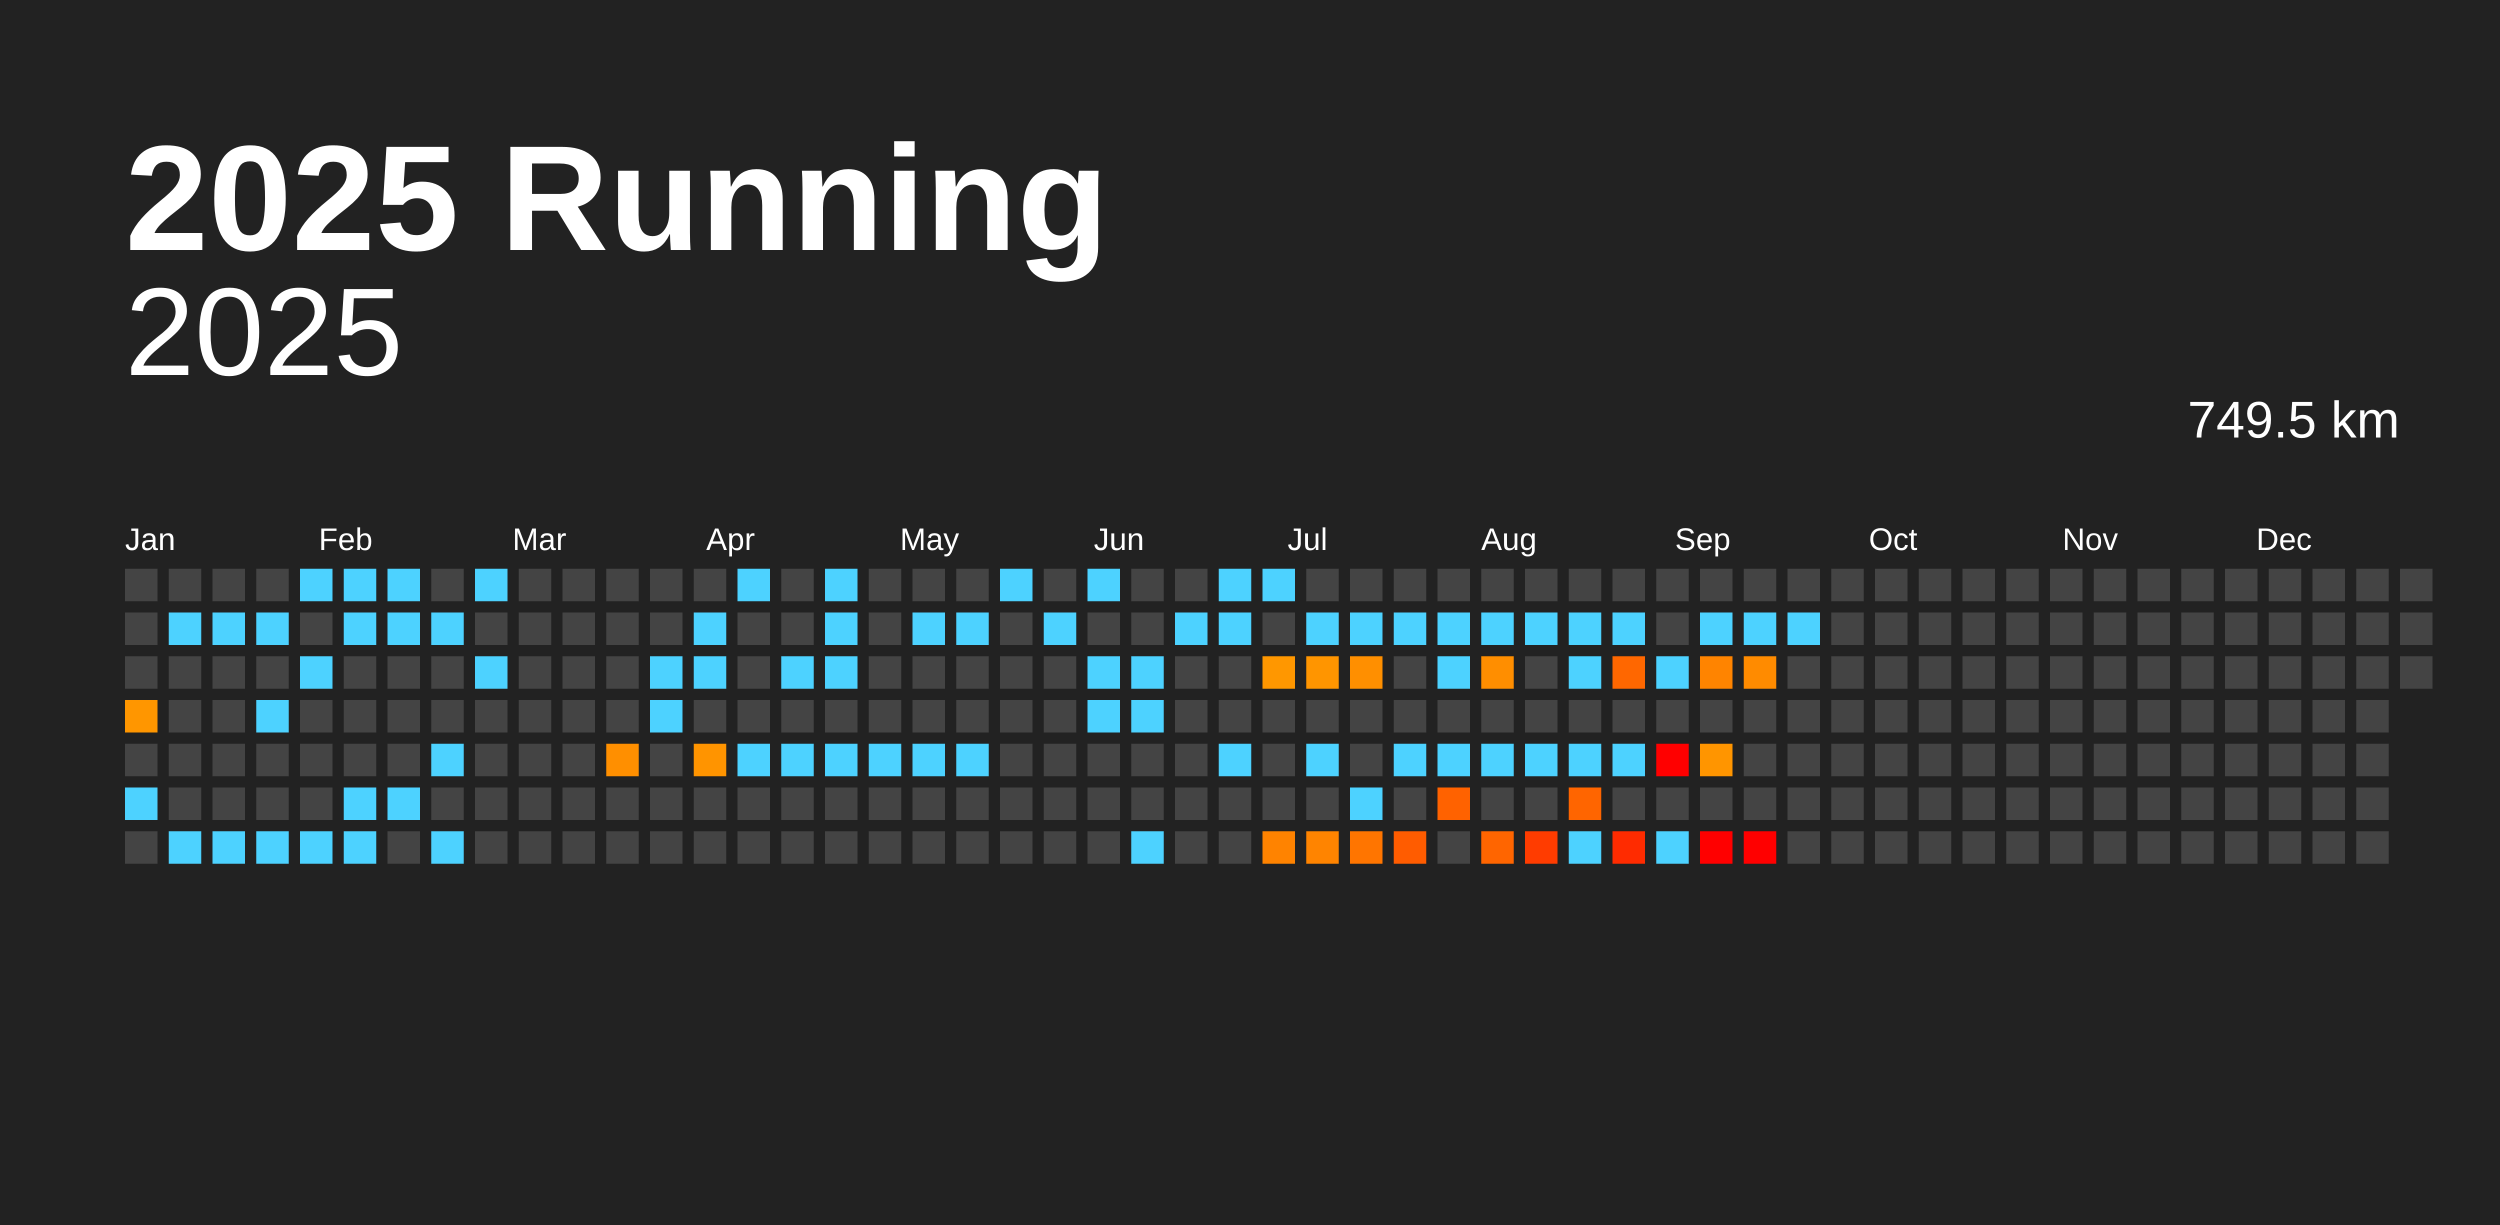
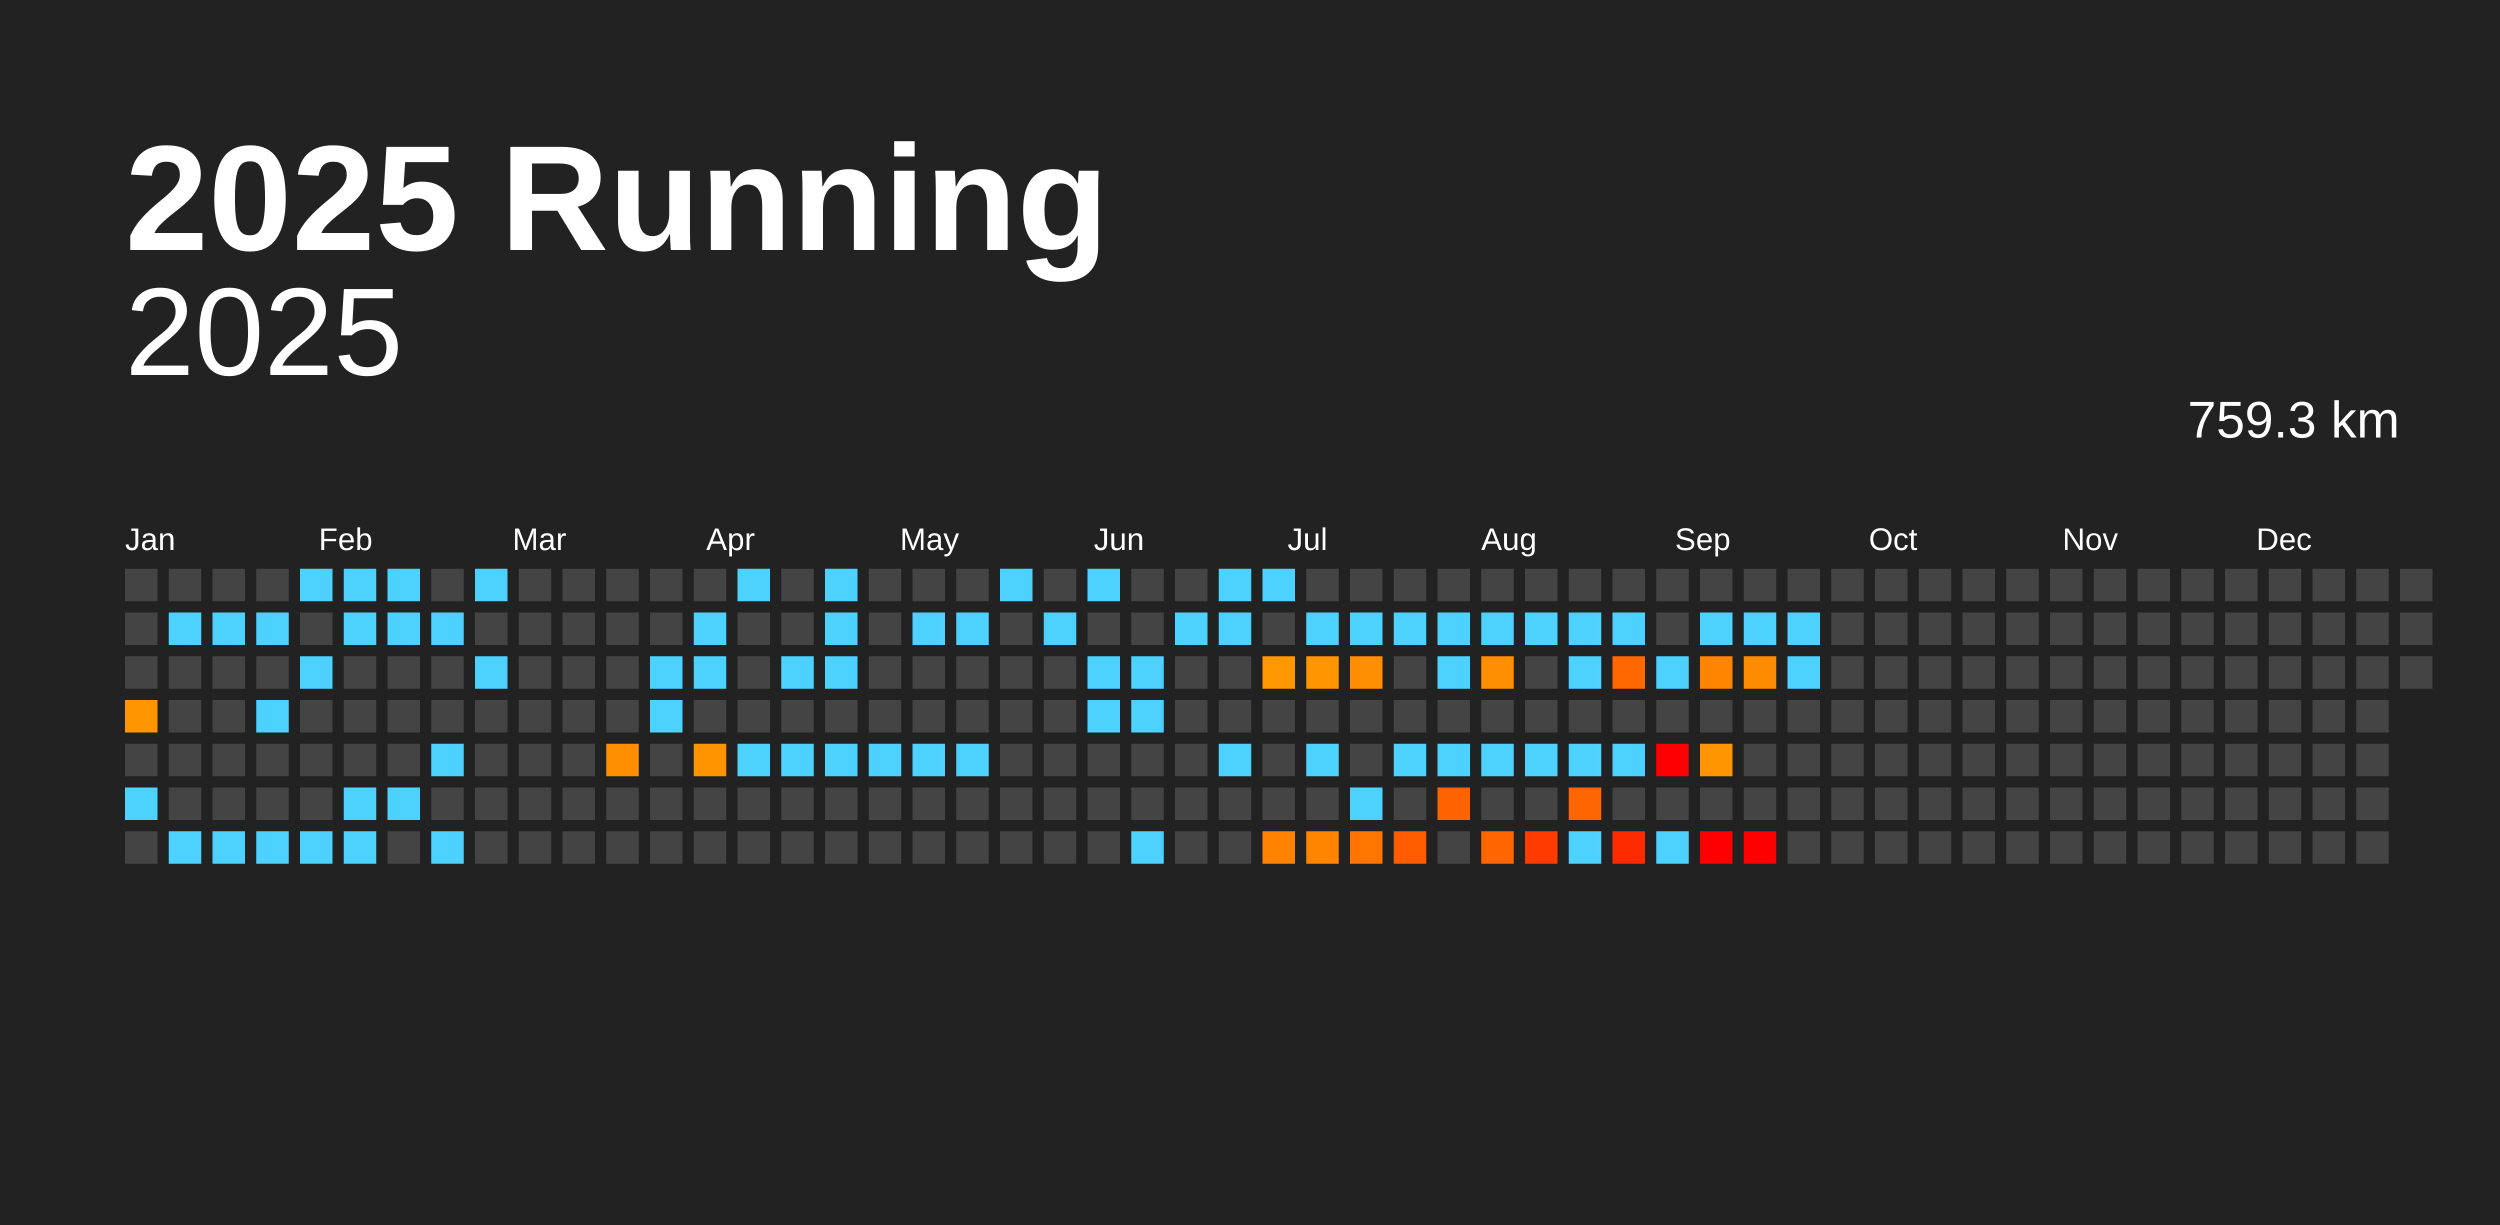
<svg xmlns="http://www.w3.org/2000/svg" baseProfile="full" height="98mm" version="1.1" viewBox="0,0,200,98" width="200mm">
  <defs />
  <rect fill="#222222" height="98" width="200" x="0" y="0" />
  <text fill="#FFFFFF" style="font-size:12px; font-family:Arial; font-weight:bold;" x="10" y="20">2025 Running</text>
  <text alignment-baseline="hanging" fill="#FFFFFF" style="font-size:10.0px; font-family:Arial;" x="10" y="30">2025</text>
-   <text alignment-baseline="hanging" fill="#FFFFFF" style="font-size:4.125px; font-family:Arial;" x="175" y="35">749.5 km</text>
+   <text alignment-baseline="hanging" fill="#FFFFFF" style="font-size:4.125px; font-family:Arial;" x="175" y="35">759.3 km</text>
  <text fill="#FFFFFF" style="font-size:2.5px; font-family:Arial" x="10.0" y="44">Jan</text>
  <text fill="#FFFFFF" style="font-size:2.5px; font-family:Arial" x="25.5" y="44">Feb</text>
  <text fill="#FFFFFF" style="font-size:2.5px; font-family:Arial" x="41.0" y="44">Mar</text>
  <text fill="#FFFFFF" style="font-size:2.5px; font-family:Arial" x="56.5" y="44">Apr</text>
  <text fill="#FFFFFF" style="font-size:2.5px; font-family:Arial" x="72.0" y="44">May</text>
  <text fill="#FFFFFF" style="font-size:2.5px; font-family:Arial" x="87.5" y="44">Jun</text>
  <text fill="#FFFFFF" style="font-size:2.5px; font-family:Arial" x="103.0" y="44">Jul</text>
  <text fill="#FFFFFF" style="font-size:2.5px; font-family:Arial" x="118.5" y="44">Aug</text>
  <text fill="#FFFFFF" style="font-size:2.5px; font-family:Arial" x="134.0" y="44">Sep</text>
  <text fill="#FFFFFF" style="font-size:2.5px; font-family:Arial" x="149.5" y="44">Oct</text>
  <text fill="#FFFFFF" style="font-size:2.5px; font-family:Arial" x="165.0" y="44">Nov</text>
  <text fill="#FFFFFF" style="font-size:2.5px; font-family:Arial" x="180.5" y="44">Dec</text>
  <rect fill="#444444" height="2.6" width="2.6" x="10.0" y="45.5" />
  <rect fill="#444444" height="2.6" width="2.6" x="10.0" y="49.0" />
  <rect fill="#444444" height="2.6" width="2.6" x="10.0" y="52.5" />
  <rect fill="#ff9600" height="2.6" width="2.6" x="10.0" y="56.0" />
  <rect fill="#444444" height="2.6" width="2.6" x="10.0" y="59.5" />
  <rect fill="#4dd2ff" height="2.6" width="2.6" x="10.0" y="63.0" />
  <rect fill="#444444" height="2.6" width="2.6" x="10.0" y="66.5" />
  <rect fill="#444444" height="2.6" width="2.6" x="13.5" y="45.5" />
  <rect fill="#4dd2ff" height="2.6" width="2.6" x="13.5" y="49.0" />
  <rect fill="#444444" height="2.6" width="2.6" x="13.5" y="52.5" />
  <rect fill="#444444" height="2.6" width="2.6" x="13.5" y="56.0" />
  <rect fill="#444444" height="2.6" width="2.6" x="13.5" y="59.5" />
  <rect fill="#444444" height="2.6" width="2.6" x="13.5" y="63.0" />
  <rect fill="#4dd2ff" height="2.6" width="2.6" x="13.5" y="66.5" />
  <rect fill="#444444" height="2.6" width="2.6" x="17.0" y="45.5" />
  <rect fill="#4dd2ff" height="2.6" width="2.6" x="17.0" y="49.0" />
  <rect fill="#444444" height="2.6" width="2.6" x="17.0" y="52.5" />
  <rect fill="#444444" height="2.6" width="2.6" x="17.0" y="56.0" />
  <rect fill="#444444" height="2.6" width="2.6" x="17.0" y="59.5" />
  <rect fill="#444444" height="2.6" width="2.6" x="17.0" y="63.0" />
  <rect fill="#4dd2ff" height="2.6" width="2.6" x="17.0" y="66.5" />
  <rect fill="#444444" height="2.6" width="2.6" x="20.5" y="45.5" />
  <rect fill="#4dd2ff" height="2.6" width="2.6" x="20.5" y="49.0" />
  <rect fill="#444444" height="2.6" width="2.6" x="20.5" y="52.5" />
  <rect fill="#4dd2ff" height="2.6" width="2.6" x="20.5" y="56.0" />
  <rect fill="#444444" height="2.6" width="2.6" x="20.5" y="59.5" />
  <rect fill="#444444" height="2.6" width="2.6" x="20.5" y="63.0" />
  <rect fill="#4dd2ff" height="2.6" width="2.6" x="20.5" y="66.5" />
  <rect fill="#4dd2ff" height="2.6" width="2.6" x="24.0" y="45.5" />
  <rect fill="#444444" height="2.6" width="2.6" x="24.0" y="49.0" />
  <rect fill="#4dd2ff" height="2.6" width="2.6" x="24.0" y="52.5" />
  <rect fill="#444444" height="2.6" width="2.6" x="24.0" y="56.0" />
  <rect fill="#444444" height="2.6" width="2.6" x="24.0" y="59.5" />
  <rect fill="#444444" height="2.6" width="2.6" x="24.0" y="63.0" />
  <rect fill="#4dd2ff" height="2.6" width="2.6" x="24.0" y="66.5" />
  <rect fill="#4dd2ff" height="2.6" width="2.6" x="27.5" y="45.5" />
  <rect fill="#4dd2ff" height="2.6" width="2.6" x="27.5" y="49.0" />
  <rect fill="#444444" height="2.6" width="2.6" x="27.5" y="52.5" />
  <rect fill="#444444" height="2.6" width="2.6" x="27.5" y="56.0" />
  <rect fill="#444444" height="2.6" width="2.6" x="27.5" y="59.5" />
  <rect fill="#4dd2ff" height="2.6" width="2.6" x="27.5" y="63.0" />
  <rect fill="#4dd2ff" height="2.6" width="2.6" x="27.5" y="66.5" />
  <rect fill="#4dd2ff" height="2.6" width="2.6" x="31.0" y="45.5" />
  <rect fill="#4dd2ff" height="2.6" width="2.6" x="31.0" y="49.0" />
  <rect fill="#444444" height="2.6" width="2.6" x="31.0" y="52.5" />
  <rect fill="#444444" height="2.6" width="2.6" x="31.0" y="56.0" />
  <rect fill="#444444" height="2.6" width="2.6" x="31.0" y="59.5" />
  <rect fill="#4dd2ff" height="2.6" width="2.6" x="31.0" y="63.0" />
  <rect fill="#444444" height="2.6" width="2.6" x="31.0" y="66.5" />
  <rect fill="#444444" height="2.6" width="2.6" x="34.5" y="45.5" />
  <rect fill="#4dd2ff" height="2.6" width="2.6" x="34.5" y="49.0" />
  <rect fill="#444444" height="2.6" width="2.6" x="34.5" y="52.5" />
  <rect fill="#444444" height="2.6" width="2.6" x="34.5" y="56.0" />
  <rect fill="#4dd2ff" height="2.6" width="2.6" x="34.5" y="59.5" />
  <rect fill="#444444" height="2.6" width="2.6" x="34.5" y="63.0" />
  <rect fill="#4dd2ff" height="2.6" width="2.6" x="34.5" y="66.5" />
  <rect fill="#4dd2ff" height="2.6" width="2.6" x="38.0" y="45.5" />
  <rect fill="#444444" height="2.6" width="2.6" x="38.0" y="49.0" />
  <rect fill="#4dd2ff" height="2.6" width="2.6" x="38.0" y="52.5" />
  <rect fill="#444444" height="2.6" width="2.6" x="38.0" y="56.0" />
  <rect fill="#444444" height="2.6" width="2.6" x="38.0" y="59.5" />
  <rect fill="#444444" height="2.6" width="2.6" x="38.0" y="63.0" />
  <rect fill="#444444" height="2.6" width="2.6" x="38.0" y="66.5" />
  <rect fill="#444444" height="2.6" width="2.6" x="41.5" y="45.5" />
  <rect fill="#444444" height="2.6" width="2.6" x="41.5" y="49.0" />
  <rect fill="#444444" height="2.6" width="2.6" x="41.5" y="52.5" />
  <rect fill="#444444" height="2.6" width="2.6" x="41.5" y="56.0" />
  <rect fill="#444444" height="2.6" width="2.6" x="41.5" y="59.5" />
  <rect fill="#444444" height="2.6" width="2.6" x="41.5" y="63.0" />
  <rect fill="#444444" height="2.6" width="2.6" x="41.5" y="66.5" />
  <rect fill="#444444" height="2.6" width="2.6" x="45.0" y="45.5" />
  <rect fill="#444444" height="2.6" width="2.6" x="45.0" y="49.0" />
  <rect fill="#444444" height="2.6" width="2.6" x="45.0" y="52.5" />
  <rect fill="#444444" height="2.6" width="2.6" x="45.0" y="56.0" />
  <rect fill="#444444" height="2.6" width="2.6" x="45.0" y="59.5" />
  <rect fill="#444444" height="2.6" width="2.6" x="45.0" y="63.0" />
  <rect fill="#444444" height="2.6" width="2.6" x="45.0" y="66.5" />
  <rect fill="#444444" height="2.6" width="2.6" x="48.5" y="45.5" />
  <rect fill="#444444" height="2.6" width="2.6" x="48.5" y="49.0" />
  <rect fill="#444444" height="2.6" width="2.6" x="48.5" y="52.5" />
  <rect fill="#444444" height="2.6" width="2.6" x="48.5" y="56.0" />
  <rect fill="#ff8f00" height="2.6" width="2.6" x="48.5" y="59.5" />
  <rect fill="#444444" height="2.6" width="2.6" x="48.5" y="63.0" />
  <rect fill="#444444" height="2.6" width="2.6" x="48.5" y="66.5" />
  <rect fill="#444444" height="2.6" width="2.6" x="52.0" y="45.5" />
  <rect fill="#444444" height="2.6" width="2.6" x="52.0" y="49.0" />
  <rect fill="#4dd2ff" height="2.6" width="2.6" x="52.0" y="52.5" />
  <rect fill="#4dd2ff" height="2.6" width="2.6" x="52.0" y="56.0" />
  <rect fill="#444444" height="2.6" width="2.6" x="52.0" y="59.5" />
  <rect fill="#444444" height="2.6" width="2.6" x="52.0" y="63.0" />
  <rect fill="#444444" height="2.6" width="2.6" x="52.0" y="66.5" />
  <rect fill="#444444" height="2.6" width="2.6" x="55.5" y="45.5" />
  <rect fill="#4dd2ff" height="2.6" width="2.6" x="55.5" y="49.0" />
  <rect fill="#4dd2ff" height="2.6" width="2.6" x="55.5" y="52.5" />
  <rect fill="#444444" height="2.6" width="2.6" x="55.5" y="56.0" />
  <rect fill="#ff9400" height="2.6" width="2.6" x="55.5" y="59.5" />
  <rect fill="#444444" height="2.6" width="2.6" x="55.5" y="63.0" />
  <rect fill="#444444" height="2.6" width="2.6" x="55.5" y="66.5" />
  <rect fill="#4dd2ff" height="2.6" width="2.6" x="59.0" y="45.5" />
  <rect fill="#444444" height="2.6" width="2.6" x="59.0" y="49.0" />
  <rect fill="#444444" height="2.6" width="2.6" x="59.0" y="52.5" />
  <rect fill="#444444" height="2.6" width="2.6" x="59.0" y="56.0" />
  <rect fill="#4dd2ff" height="2.6" width="2.6" x="59.0" y="59.5" />
  <rect fill="#444444" height="2.6" width="2.6" x="59.0" y="63.0" />
  <rect fill="#444444" height="2.6" width="2.6" x="59.0" y="66.5" />
  <rect fill="#444444" height="2.6" width="2.6" x="62.5" y="45.5" />
  <rect fill="#444444" height="2.6" width="2.6" x="62.5" y="49.0" />
  <rect fill="#4dd2ff" height="2.6" width="2.6" x="62.5" y="52.5" />
  <rect fill="#444444" height="2.6" width="2.6" x="62.5" y="56.0" />
  <rect fill="#4dd2ff" height="2.6" width="2.6" x="62.5" y="59.5" />
  <rect fill="#444444" height="2.6" width="2.6" x="62.5" y="63.0" />
  <rect fill="#444444" height="2.6" width="2.6" x="62.5" y="66.5" />
  <rect fill="#4dd2ff" height="2.6" width="2.6" x="66.0" y="45.5" />
  <rect fill="#4dd2ff" height="2.6" width="2.6" x="66.0" y="49.0" />
  <rect fill="#4dd2ff" height="2.6" width="2.6" x="66.0" y="52.5" />
  <rect fill="#444444" height="2.6" width="2.6" x="66.0" y="56.0" />
  <rect fill="#4dd2ff" height="2.6" width="2.6" x="66.0" y="59.5" />
  <rect fill="#444444" height="2.6" width="2.6" x="66.0" y="63.0" />
  <rect fill="#444444" height="2.6" width="2.6" x="66.0" y="66.5" />
  <rect fill="#444444" height="2.6" width="2.6" x="69.5" y="45.5" />
  <rect fill="#444444" height="2.6" width="2.6" x="69.5" y="49.0" />
  <rect fill="#444444" height="2.6" width="2.6" x="69.5" y="52.5" />
  <rect fill="#444444" height="2.6" width="2.6" x="69.5" y="56.0" />
  <rect fill="#4dd2ff" height="2.6" width="2.6" x="69.5" y="59.5" />
  <rect fill="#444444" height="2.6" width="2.6" x="69.5" y="63.0" />
  <rect fill="#444444" height="2.6" width="2.6" x="69.5" y="66.5" />
  <rect fill="#444444" height="2.6" width="2.6" x="73.0" y="45.5" />
  <rect fill="#4dd2ff" height="2.6" width="2.6" x="73.0" y="49.0" />
  <rect fill="#444444" height="2.6" width="2.6" x="73.0" y="52.5" />
  <rect fill="#444444" height="2.6" width="2.6" x="73.0" y="56.0" />
  <rect fill="#4dd2ff" height="2.6" width="2.6" x="73.0" y="59.5" />
  <rect fill="#444444" height="2.6" width="2.6" x="73.0" y="63.0" />
  <rect fill="#444444" height="2.6" width="2.6" x="73.0" y="66.5" />
  <rect fill="#444444" height="2.6" width="2.6" x="76.5" y="45.5" />
  <rect fill="#4dd2ff" height="2.6" width="2.6" x="76.5" y="49.0" />
  <rect fill="#444444" height="2.6" width="2.6" x="76.5" y="52.5" />
  <rect fill="#444444" height="2.6" width="2.6" x="76.5" y="56.0" />
  <rect fill="#4dd2ff" height="2.6" width="2.6" x="76.5" y="59.5" />
  <rect fill="#444444" height="2.6" width="2.6" x="76.5" y="63.0" />
  <rect fill="#444444" height="2.6" width="2.6" x="76.5" y="66.5" />
  <rect fill="#4dd2ff" height="2.6" width="2.6" x="80.0" y="45.5" />
  <rect fill="#444444" height="2.6" width="2.6" x="80.0" y="49.0" />
  <rect fill="#444444" height="2.6" width="2.6" x="80.0" y="52.5" />
  <rect fill="#444444" height="2.6" width="2.6" x="80.0" y="56.0" />
  <rect fill="#444444" height="2.6" width="2.6" x="80.0" y="59.5" />
  <rect fill="#444444" height="2.6" width="2.6" x="80.0" y="63.0" />
  <rect fill="#444444" height="2.6" width="2.6" x="80.0" y="66.5" />
  <rect fill="#444444" height="2.6" width="2.6" x="83.5" y="45.5" />
  <rect fill="#4dd2ff" height="2.6" width="2.6" x="83.5" y="49.0" />
  <rect fill="#444444" height="2.6" width="2.6" x="83.5" y="52.5" />
  <rect fill="#444444" height="2.6" width="2.6" x="83.5" y="56.0" />
  <rect fill="#444444" height="2.6" width="2.6" x="83.5" y="59.5" />
  <rect fill="#444444" height="2.6" width="2.6" x="83.5" y="63.0" />
  <rect fill="#444444" height="2.6" width="2.6" x="83.5" y="66.5" />
  <rect fill="#4dd2ff" height="2.6" width="2.6" x="87.0" y="45.5" />
  <rect fill="#444444" height="2.6" width="2.6" x="87.0" y="49.0" />
  <rect fill="#4dd2ff" height="2.6" width="2.6" x="87.0" y="52.5" />
  <rect fill="#4dd2ff" height="2.6" width="2.6" x="87.0" y="56.0" />
  <rect fill="#444444" height="2.6" width="2.6" x="87.0" y="59.5" />
  <rect fill="#444444" height="2.6" width="2.6" x="87.0" y="63.0" />
  <rect fill="#444444" height="2.6" width="2.6" x="87.0" y="66.5" />
  <rect fill="#444444" height="2.6" width="2.6" x="90.5" y="45.5" />
  <rect fill="#444444" height="2.6" width="2.6" x="90.5" y="49.0" />
  <rect fill="#4dd2ff" height="2.6" width="2.6" x="90.5" y="52.5" />
  <rect fill="#4dd2ff" height="2.6" width="2.6" x="90.5" y="56.0" />
  <rect fill="#444444" height="2.6" width="2.6" x="90.5" y="59.5" />
  <rect fill="#444444" height="2.6" width="2.6" x="90.5" y="63.0" />
  <rect fill="#4dd2ff" height="2.6" width="2.6" x="90.5" y="66.5" />
  <rect fill="#444444" height="2.6" width="2.6" x="94.0" y="45.5" />
  <rect fill="#4dd2ff" height="2.6" width="2.6" x="94.0" y="49.0" />
  <rect fill="#444444" height="2.6" width="2.6" x="94.0" y="52.5" />
  <rect fill="#444444" height="2.6" width="2.6" x="94.0" y="56.0" />
  <rect fill="#444444" height="2.6" width="2.6" x="94.0" y="59.5" />
  <rect fill="#444444" height="2.6" width="2.6" x="94.0" y="63.0" />
  <rect fill="#444444" height="2.6" width="2.6" x="94.0" y="66.5" />
  <rect fill="#4dd2ff" height="2.6" width="2.6" x="97.5" y="45.5" />
  <rect fill="#4dd2ff" height="2.6" width="2.6" x="97.5" y="49.0" />
  <rect fill="#444444" height="2.6" width="2.6" x="97.5" y="52.5" />
  <rect fill="#444444" height="2.6" width="2.6" x="97.5" y="56.0" />
  <rect fill="#4dd2ff" height="2.6" width="2.6" x="97.5" y="59.5" />
  <rect fill="#444444" height="2.6" width="2.6" x="97.5" y="63.0" />
  <rect fill="#444444" height="2.6" width="2.6" x="97.5" y="66.5" />
  <rect fill="#4dd2ff" height="2.6" width="2.6" x="101.0" y="45.5" />
  <rect fill="#444444" height="2.6" width="2.6" x="101.0" y="49.0" />
  <rect fill="#ff9700" height="2.6" width="2.6" x="101.0" y="52.5" />
  <rect fill="#444444" height="2.6" width="2.6" x="101.0" y="56.0" />
  <rect fill="#444444" height="2.6" width="2.6" x="101.0" y="59.5" />
  <rect fill="#444444" height="2.6" width="2.6" x="101.0" y="63.0" />
  <rect fill="#ff8300" height="2.6" width="2.6" x="101.0" y="66.5" />
  <rect fill="#444444" height="2.6" width="2.6" x="104.5" y="45.5" />
  <rect fill="#4dd2ff" height="2.6" width="2.6" x="104.5" y="49.0" />
  <rect fill="#ff9500" height="2.6" width="2.6" x="104.5" y="52.5" />
  <rect fill="#444444" height="2.6" width="2.6" x="104.5" y="56.0" />
  <rect fill="#4dd2ff" height="2.6" width="2.6" x="104.5" y="59.5" />
  <rect fill="#444444" height="2.6" width="2.6" x="104.5" y="63.0" />
  <rect fill="#ff8400" height="2.6" width="2.6" x="104.5" y="66.5" />
  <rect fill="#444444" height="2.6" width="2.6" x="108.0" y="45.5" />
  <rect fill="#4dd2ff" height="2.6" width="2.6" x="108.0" y="49.0" />
  <rect fill="#ff8f00" height="2.6" width="2.6" x="108.0" y="52.5" />
  <rect fill="#444444" height="2.6" width="2.6" x="108.0" y="56.0" />
  <rect fill="#444444" height="2.6" width="2.6" x="108.0" y="59.5" />
  <rect fill="#4dd2ff" height="2.6" width="2.6" x="108.0" y="63.0" />
  <rect fill="#ff7500" height="2.6" width="2.6" x="108.0" y="66.5" />
  <rect fill="#444444" height="2.6" width="2.6" x="111.5" y="45.5" />
  <rect fill="#4dd2ff" height="2.6" width="2.6" x="111.5" y="49.0" />
  <rect fill="#444444" height="2.6" width="2.6" x="111.5" y="52.5" />
  <rect fill="#444444" height="2.6" width="2.6" x="111.5" y="56.0" />
  <rect fill="#4dd2ff" height="2.6" width="2.6" x="111.5" y="59.5" />
  <rect fill="#444444" height="2.6" width="2.6" x="111.5" y="63.0" />
  <rect fill="#ff5c00" height="2.6" width="2.6" x="111.5" y="66.5" />
  <rect fill="#444444" height="2.6" width="2.6" x="115.0" y="45.5" />
  <rect fill="#4dd2ff" height="2.6" width="2.6" x="115.0" y="49.0" />
  <rect fill="#4dd2ff" height="2.6" width="2.6" x="115.0" y="52.5" />
  <rect fill="#444444" height="2.6" width="2.6" x="115.0" y="56.0" />
  <rect fill="#4dd2ff" height="2.6" width="2.6" x="115.0" y="59.5" />
  <rect fill="#ff6200" height="2.6" width="2.6" x="115.0" y="63.0" />
  <rect fill="#444444" height="2.6" width="2.6" x="115.0" y="66.5" />
  <rect fill="#444444" height="2.6" width="2.6" x="118.5" y="45.5" />
  <rect fill="#4dd2ff" height="2.6" width="2.6" x="118.5" y="49.0" />
  <rect fill="#ff8e00" height="2.6" width="2.6" x="118.5" y="52.5" />
  <rect fill="#444444" height="2.6" width="2.6" x="118.5" y="56.0" />
  <rect fill="#4dd2ff" height="2.6" width="2.6" x="118.5" y="59.5" />
  <rect fill="#444444" height="2.6" width="2.6" x="118.5" y="63.0" />
  <rect fill="#ff6500" height="2.6" width="2.6" x="118.5" y="66.5" />
  <rect fill="#444444" height="2.6" width="2.6" x="122.0" y="45.5" />
  <rect fill="#4dd2ff" height="2.6" width="2.6" x="122.0" y="49.0" />
  <rect fill="#444444" height="2.6" width="2.6" x="122.0" y="52.5" />
  <rect fill="#444444" height="2.6" width="2.6" x="122.0" y="56.0" />
  <rect fill="#4dd2ff" height="2.6" width="2.6" x="122.0" y="59.5" />
  <rect fill="#444444" height="2.6" width="2.6" x="122.0" y="63.0" />
  <rect fill="#ff3c00" height="2.6" width="2.6" x="122.0" y="66.5" />
  <rect fill="#444444" height="2.6" width="2.6" x="125.5" y="45.5" />
  <rect fill="#4dd2ff" height="2.6" width="2.6" x="125.5" y="49.0" />
  <rect fill="#4dd2ff" height="2.6" width="2.6" x="125.5" y="52.5" />
  <rect fill="#444444" height="2.6" width="2.6" x="125.5" y="56.0" />
  <rect fill="#4dd2ff" height="2.6" width="2.6" x="125.5" y="59.5" />
  <rect fill="#ff6500" height="2.6" width="2.6" x="125.5" y="63.0" />
  <rect fill="#4dd2ff" height="2.6" width="2.6" x="125.5" y="66.5" />
  <rect fill="#444444" height="2.6" width="2.6" x="129.0" y="45.5" />
  <rect fill="#4dd2ff" height="2.6" width="2.6" x="129.0" y="49.0" />
  <rect fill="#ff6700" height="2.6" width="2.6" x="129.0" y="52.5" />
  <rect fill="#444444" height="2.6" width="2.6" x="129.0" y="56.0" />
  <rect fill="#4dd2ff" height="2.6" width="2.6" x="129.0" y="59.5" />
  <rect fill="#444444" height="2.6" width="2.6" x="129.0" y="63.0" />
  <rect fill="#ff2b00" height="2.6" width="2.6" x="129.0" y="66.5" />
  <rect fill="#444444" height="2.6" width="2.6" x="132.5" y="45.5" />
  <rect fill="#444444" height="2.6" width="2.6" x="132.5" y="49.0" />
  <rect fill="#4dd2ff" height="2.6" width="2.6" x="132.5" y="52.5" />
  <rect fill="#444444" height="2.6" width="2.6" x="132.5" y="56.0" />
  <rect fill="red" height="2.6" width="2.6" x="132.5" y="59.5" />
  <rect fill="#444444" height="2.6" width="2.6" x="132.5" y="63.0" />
  <rect fill="#4dd2ff" height="2.6" width="2.6" x="132.5" y="66.5" />
  <rect fill="#444444" height="2.6" width="2.6" x="136.0" y="45.5" />
  <rect fill="#4dd2ff" height="2.6" width="2.6" x="136.0" y="49.0" />
  <rect fill="#ff8400" height="2.6" width="2.6" x="136.0" y="52.5" />
  <rect fill="#444444" height="2.6" width="2.6" x="136.0" y="56.0" />
  <rect fill="#ff9500" height="2.6" width="2.6" x="136.0" y="59.5" />
  <rect fill="#444444" height="2.6" width="2.6" x="136.0" y="63.0" />
  <rect fill="red" height="2.6" width="2.6" x="136.0" y="66.5" />
  <rect fill="#444444" height="2.6" width="2.6" x="139.5" y="45.5" />
  <rect fill="#4dd2ff" height="2.6" width="2.6" x="139.5" y="49.0" />
  <rect fill="#ff8b00" height="2.6" width="2.6" x="139.5" y="52.5" />
  <rect fill="#444444" height="2.6" width="2.6" x="139.5" y="56.0" />
  <rect fill="#444444" height="2.6" width="2.6" x="139.5" y="59.5" />
  <rect fill="#444444" height="2.6" width="2.6" x="139.5" y="63.0" />
  <rect fill="red" height="2.6" width="2.6" x="139.5" y="66.5" />
  <rect fill="#444444" height="2.6" width="2.6" x="143.0" y="45.5" />
  <rect fill="#4dd2ff" height="2.6" width="2.6" x="143.0" y="49.0" />
-   <rect fill="#444444" height="2.6" width="2.6" x="143.0" y="52.5" />
+   <rect fill="#4dd2ff" height="2.6" width="2.6" x="143.0" y="52.5" />
  <rect fill="#444444" height="2.6" width="2.6" x="143.0" y="56.0" />
  <rect fill="#444444" height="2.6" width="2.6" x="143.0" y="59.5" />
  <rect fill="#444444" height="2.6" width="2.6" x="143.0" y="63.0" />
  <rect fill="#444444" height="2.6" width="2.6" x="143.0" y="66.5" />
  <rect fill="#444444" height="2.6" width="2.6" x="146.5" y="45.5" />
  <rect fill="#444444" height="2.6" width="2.6" x="146.5" y="49.0" />
  <rect fill="#444444" height="2.6" width="2.6" x="146.5" y="52.5" />
  <rect fill="#444444" height="2.6" width="2.6" x="146.5" y="56.0" />
  <rect fill="#444444" height="2.6" width="2.6" x="146.5" y="59.5" />
  <rect fill="#444444" height="2.6" width="2.6" x="146.5" y="63.0" />
  <rect fill="#444444" height="2.6" width="2.6" x="146.5" y="66.5" />
  <rect fill="#444444" height="2.6" width="2.6" x="150.0" y="45.5" />
  <rect fill="#444444" height="2.6" width="2.6" x="150.0" y="49.0" />
  <rect fill="#444444" height="2.6" width="2.6" x="150.0" y="52.5" />
  <rect fill="#444444" height="2.6" width="2.6" x="150.0" y="56.0" />
  <rect fill="#444444" height="2.6" width="2.6" x="150.0" y="59.5" />
  <rect fill="#444444" height="2.6" width="2.6" x="150.0" y="63.0" />
  <rect fill="#444444" height="2.6" width="2.6" x="150.0" y="66.5" />
  <rect fill="#444444" height="2.6" width="2.6" x="153.5" y="45.5" />
  <rect fill="#444444" height="2.6" width="2.6" x="153.5" y="49.0" />
  <rect fill="#444444" height="2.6" width="2.6" x="153.5" y="52.5" />
  <rect fill="#444444" height="2.6" width="2.6" x="153.5" y="56.0" />
  <rect fill="#444444" height="2.6" width="2.6" x="153.5" y="59.5" />
  <rect fill="#444444" height="2.6" width="2.6" x="153.5" y="63.0" />
  <rect fill="#444444" height="2.6" width="2.6" x="153.5" y="66.5" />
  <rect fill="#444444" height="2.6" width="2.6" x="157.0" y="45.5" />
  <rect fill="#444444" height="2.6" width="2.6" x="157.0" y="49.0" />
  <rect fill="#444444" height="2.6" width="2.6" x="157.0" y="52.5" />
  <rect fill="#444444" height="2.6" width="2.6" x="157.0" y="56.0" />
  <rect fill="#444444" height="2.6" width="2.6" x="157.0" y="59.5" />
  <rect fill="#444444" height="2.6" width="2.6" x="157.0" y="63.0" />
  <rect fill="#444444" height="2.6" width="2.6" x="157.0" y="66.5" />
  <rect fill="#444444" height="2.6" width="2.6" x="160.5" y="45.5" />
  <rect fill="#444444" height="2.6" width="2.6" x="160.5" y="49.0" />
  <rect fill="#444444" height="2.6" width="2.6" x="160.5" y="52.5" />
  <rect fill="#444444" height="2.6" width="2.6" x="160.5" y="56.0" />
  <rect fill="#444444" height="2.6" width="2.6" x="160.5" y="59.5" />
  <rect fill="#444444" height="2.6" width="2.6" x="160.5" y="63.0" />
  <rect fill="#444444" height="2.6" width="2.6" x="160.5" y="66.5" />
  <rect fill="#444444" height="2.6" width="2.6" x="164.0" y="45.5" />
  <rect fill="#444444" height="2.6" width="2.6" x="164.0" y="49.0" />
  <rect fill="#444444" height="2.6" width="2.6" x="164.0" y="52.5" />
  <rect fill="#444444" height="2.6" width="2.6" x="164.0" y="56.0" />
  <rect fill="#444444" height="2.6" width="2.6" x="164.0" y="59.5" />
  <rect fill="#444444" height="2.6" width="2.6" x="164.0" y="63.0" />
  <rect fill="#444444" height="2.6" width="2.6" x="164.0" y="66.5" />
  <rect fill="#444444" height="2.6" width="2.6" x="167.5" y="45.5" />
  <rect fill="#444444" height="2.6" width="2.6" x="167.5" y="49.0" />
  <rect fill="#444444" height="2.6" width="2.6" x="167.5" y="52.5" />
  <rect fill="#444444" height="2.6" width="2.6" x="167.5" y="56.0" />
  <rect fill="#444444" height="2.6" width="2.6" x="167.5" y="59.5" />
  <rect fill="#444444" height="2.6" width="2.6" x="167.5" y="63.0" />
  <rect fill="#444444" height="2.6" width="2.6" x="167.5" y="66.5" />
  <rect fill="#444444" height="2.6" width="2.6" x="171.0" y="45.5" />
  <rect fill="#444444" height="2.6" width="2.6" x="171.0" y="49.0" />
  <rect fill="#444444" height="2.6" width="2.6" x="171.0" y="52.5" />
  <rect fill="#444444" height="2.6" width="2.6" x="171.0" y="56.0" />
  <rect fill="#444444" height="2.6" width="2.6" x="171.0" y="59.5" />
  <rect fill="#444444" height="2.6" width="2.6" x="171.0" y="63.0" />
  <rect fill="#444444" height="2.6" width="2.6" x="171.0" y="66.5" />
  <rect fill="#444444" height="2.6" width="2.6" x="174.5" y="45.5" />
  <rect fill="#444444" height="2.6" width="2.6" x="174.5" y="49.0" />
  <rect fill="#444444" height="2.6" width="2.6" x="174.5" y="52.5" />
  <rect fill="#444444" height="2.6" width="2.6" x="174.5" y="56.0" />
  <rect fill="#444444" height="2.6" width="2.6" x="174.5" y="59.5" />
  <rect fill="#444444" height="2.6" width="2.6" x="174.5" y="63.0" />
  <rect fill="#444444" height="2.6" width="2.6" x="174.5" y="66.5" />
  <rect fill="#444444" height="2.6" width="2.6" x="178.0" y="45.5" />
  <rect fill="#444444" height="2.6" width="2.6" x="178.0" y="49.0" />
  <rect fill="#444444" height="2.6" width="2.6" x="178.0" y="52.5" />
  <rect fill="#444444" height="2.6" width="2.6" x="178.0" y="56.0" />
  <rect fill="#444444" height="2.6" width="2.6" x="178.0" y="59.5" />
  <rect fill="#444444" height="2.6" width="2.6" x="178.0" y="63.0" />
  <rect fill="#444444" height="2.6" width="2.6" x="178.0" y="66.5" />
  <rect fill="#444444" height="2.6" width="2.6" x="181.5" y="45.5" />
  <rect fill="#444444" height="2.6" width="2.6" x="181.5" y="49.0" />
  <rect fill="#444444" height="2.6" width="2.6" x="181.5" y="52.5" />
  <rect fill="#444444" height="2.6" width="2.6" x="181.5" y="56.0" />
  <rect fill="#444444" height="2.6" width="2.6" x="181.5" y="59.5" />
  <rect fill="#444444" height="2.6" width="2.6" x="181.5" y="63.0" />
  <rect fill="#444444" height="2.6" width="2.6" x="181.5" y="66.5" />
  <rect fill="#444444" height="2.6" width="2.6" x="185.0" y="45.5" />
  <rect fill="#444444" height="2.6" width="2.6" x="185.0" y="49.0" />
  <rect fill="#444444" height="2.6" width="2.6" x="185.0" y="52.5" />
  <rect fill="#444444" height="2.6" width="2.6" x="185.0" y="56.0" />
  <rect fill="#444444" height="2.6" width="2.6" x="185.0" y="59.5" />
  <rect fill="#444444" height="2.6" width="2.6" x="185.0" y="63.0" />
  <rect fill="#444444" height="2.6" width="2.6" x="185.0" y="66.5" />
  <rect fill="#444444" height="2.6" width="2.6" x="188.5" y="45.5" />
  <rect fill="#444444" height="2.6" width="2.6" x="188.5" y="49.0" />
  <rect fill="#444444" height="2.6" width="2.6" x="188.5" y="52.5" />
  <rect fill="#444444" height="2.6" width="2.6" x="188.5" y="56.0" />
  <rect fill="#444444" height="2.6" width="2.6" x="188.5" y="59.5" />
  <rect fill="#444444" height="2.6" width="2.6" x="188.5" y="63.0" />
  <rect fill="#444444" height="2.6" width="2.6" x="188.5" y="66.5" />
  <rect fill="#444444" height="2.6" width="2.6" x="192.0" y="45.5" />
  <rect fill="#444444" height="2.6" width="2.6" x="192.0" y="49.0" />
  <rect fill="#444444" height="2.6" width="2.6" x="192.0" y="52.5" />
</svg>
